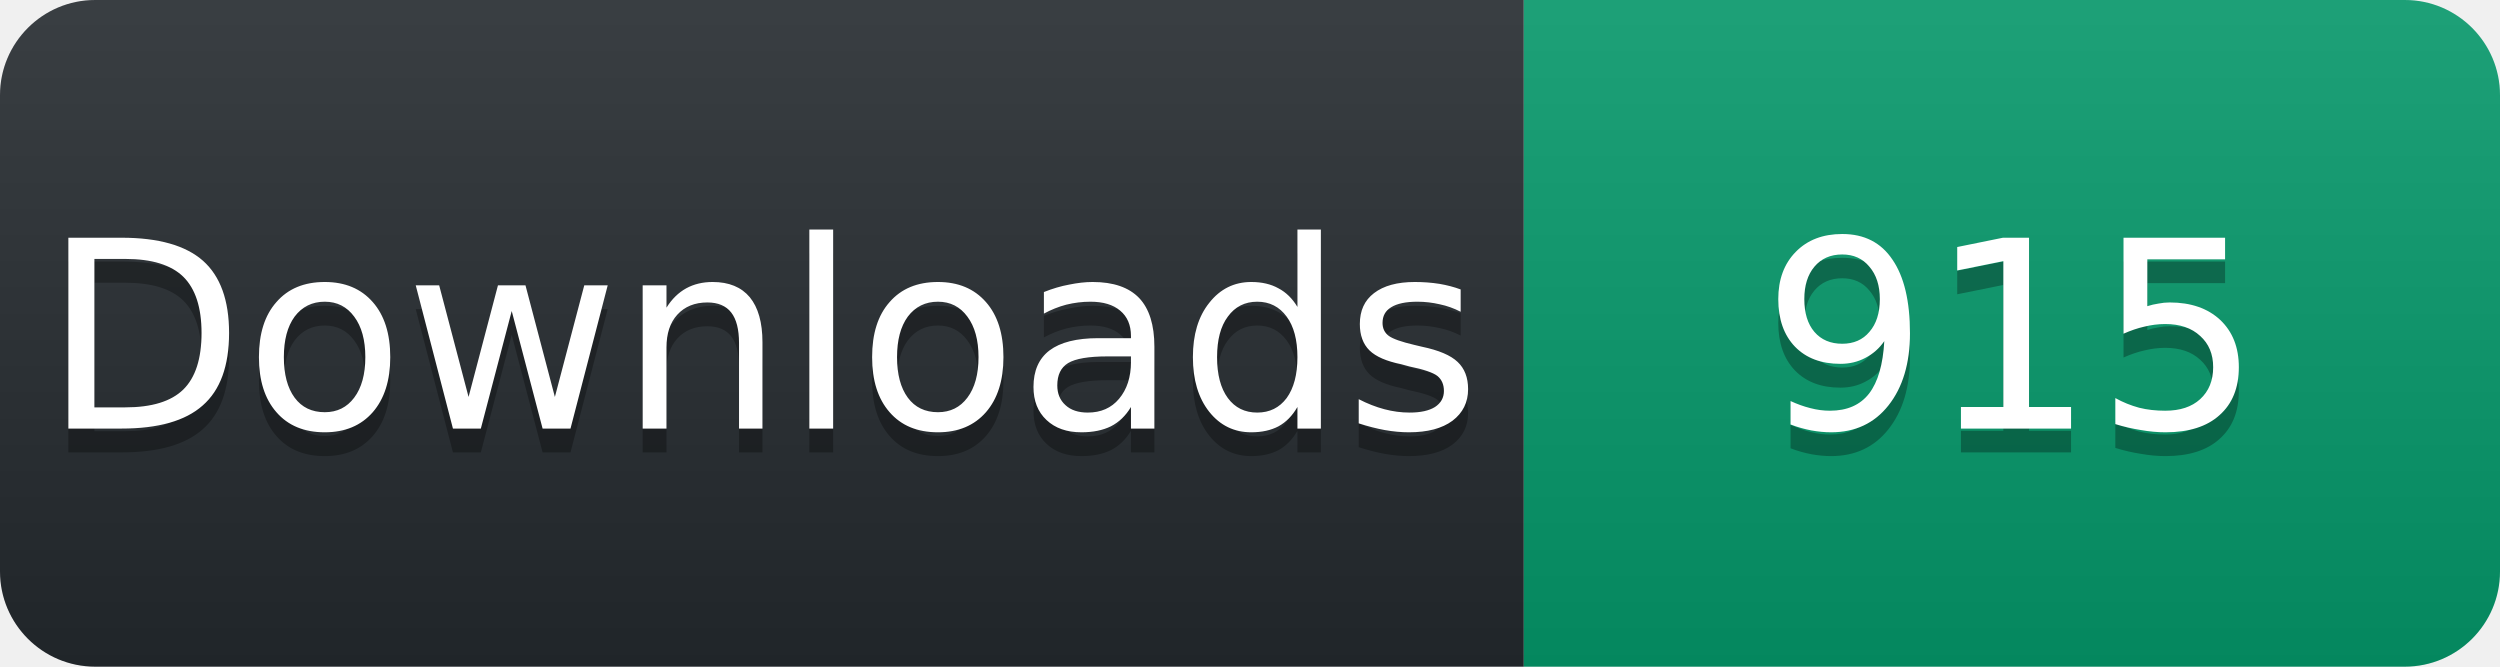
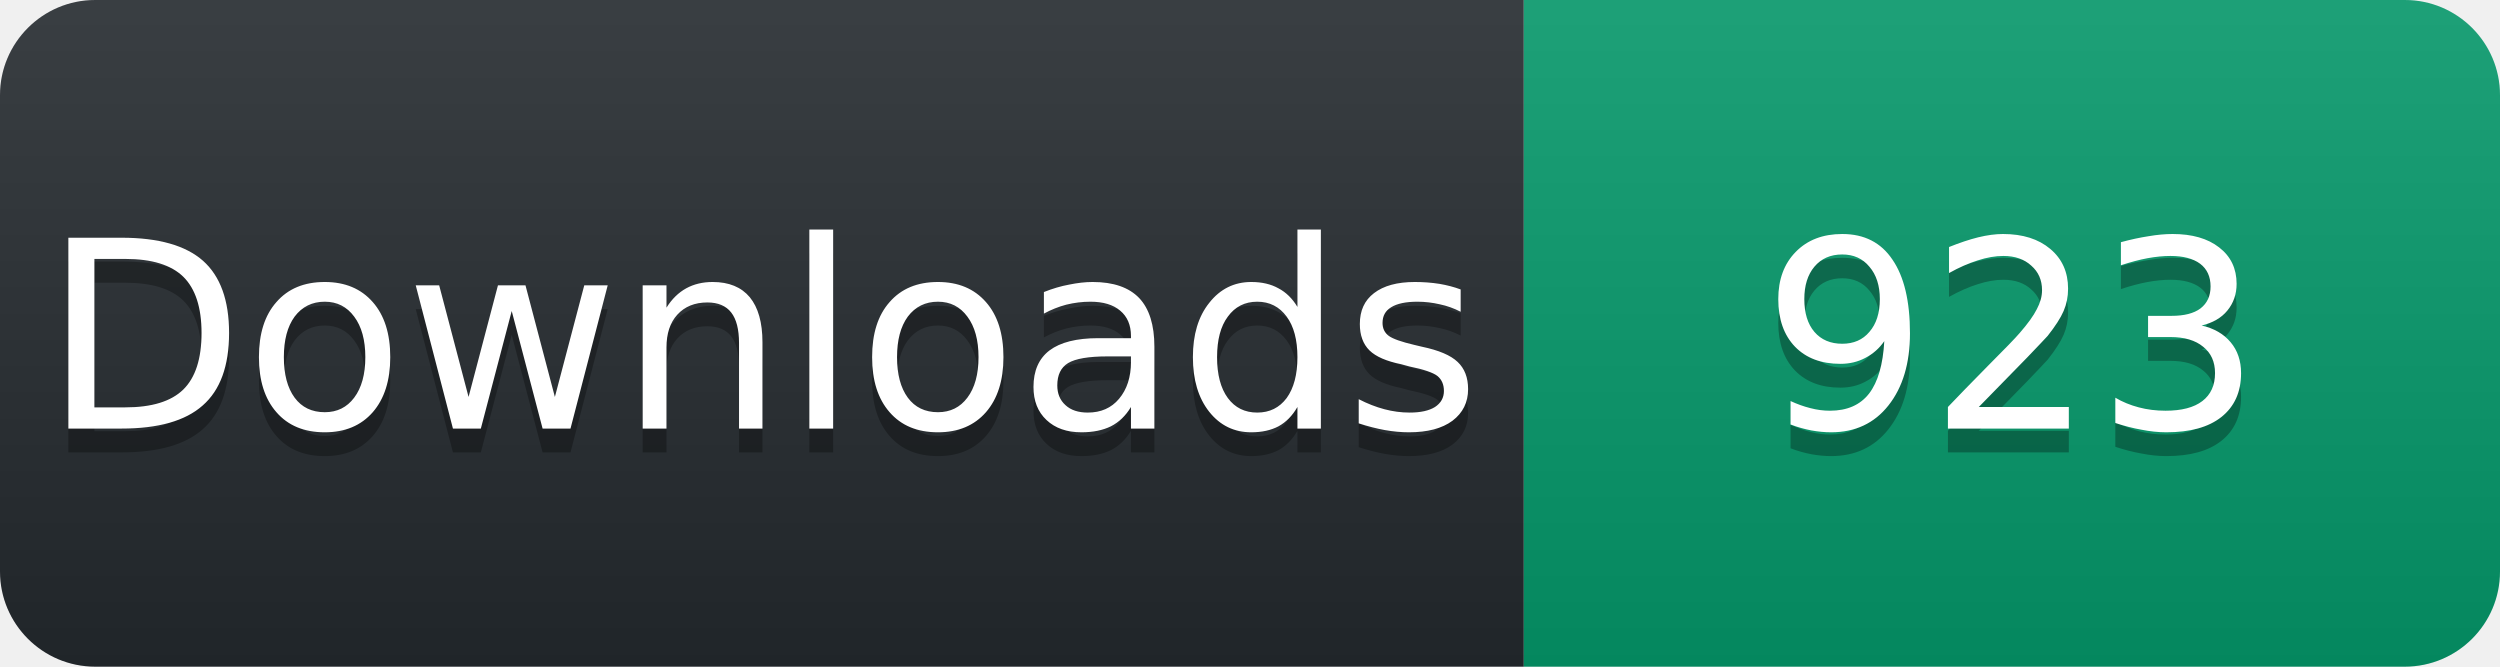
<svg xmlns="http://www.w3.org/2000/svg" width="105" height="28" viewBox="0 0 105 28">
  <linearGradient id="s" x2="0" y2="100%">
    <stop offset="0" stop-color="#fff" stop-opacity=".1" />
    <stop offset="1" stop-opacity=".1" />
  </linearGradient>
  <clipPath id="r">
    <rect width="105" height="28" rx="4" fill="#fff" />
  </clipPath>
  <g clip-path="url(#r)">
    <rect width="64" height="28" fill="#24292e" />
    <rect x="64" width="41" height="28" fill="#059669" />
    <rect width="105" height="28" fill="url(#s)" />
  </g>
  <g fill="#fff" text-anchor="middle" font-family="Verdana,Geneva,DejaVu Sans,sans-serif" font-size="11">
    <text x="32" y="19" fill="#010101" fill-opacity=".3">Downloads</text>
    <text x="32" y="18">Downloads</text>
-     <text x="84.5" y="19" fill="#010101" fill-opacity=".3">915</text>
-     <text x="84.5" y="18">915</text>
+     <text x="84.5" y="19" fill="#010101" fill-opacity=".3">923</text>
+     <text x="84.5" y="18">923</text>
  </g>
</svg>
